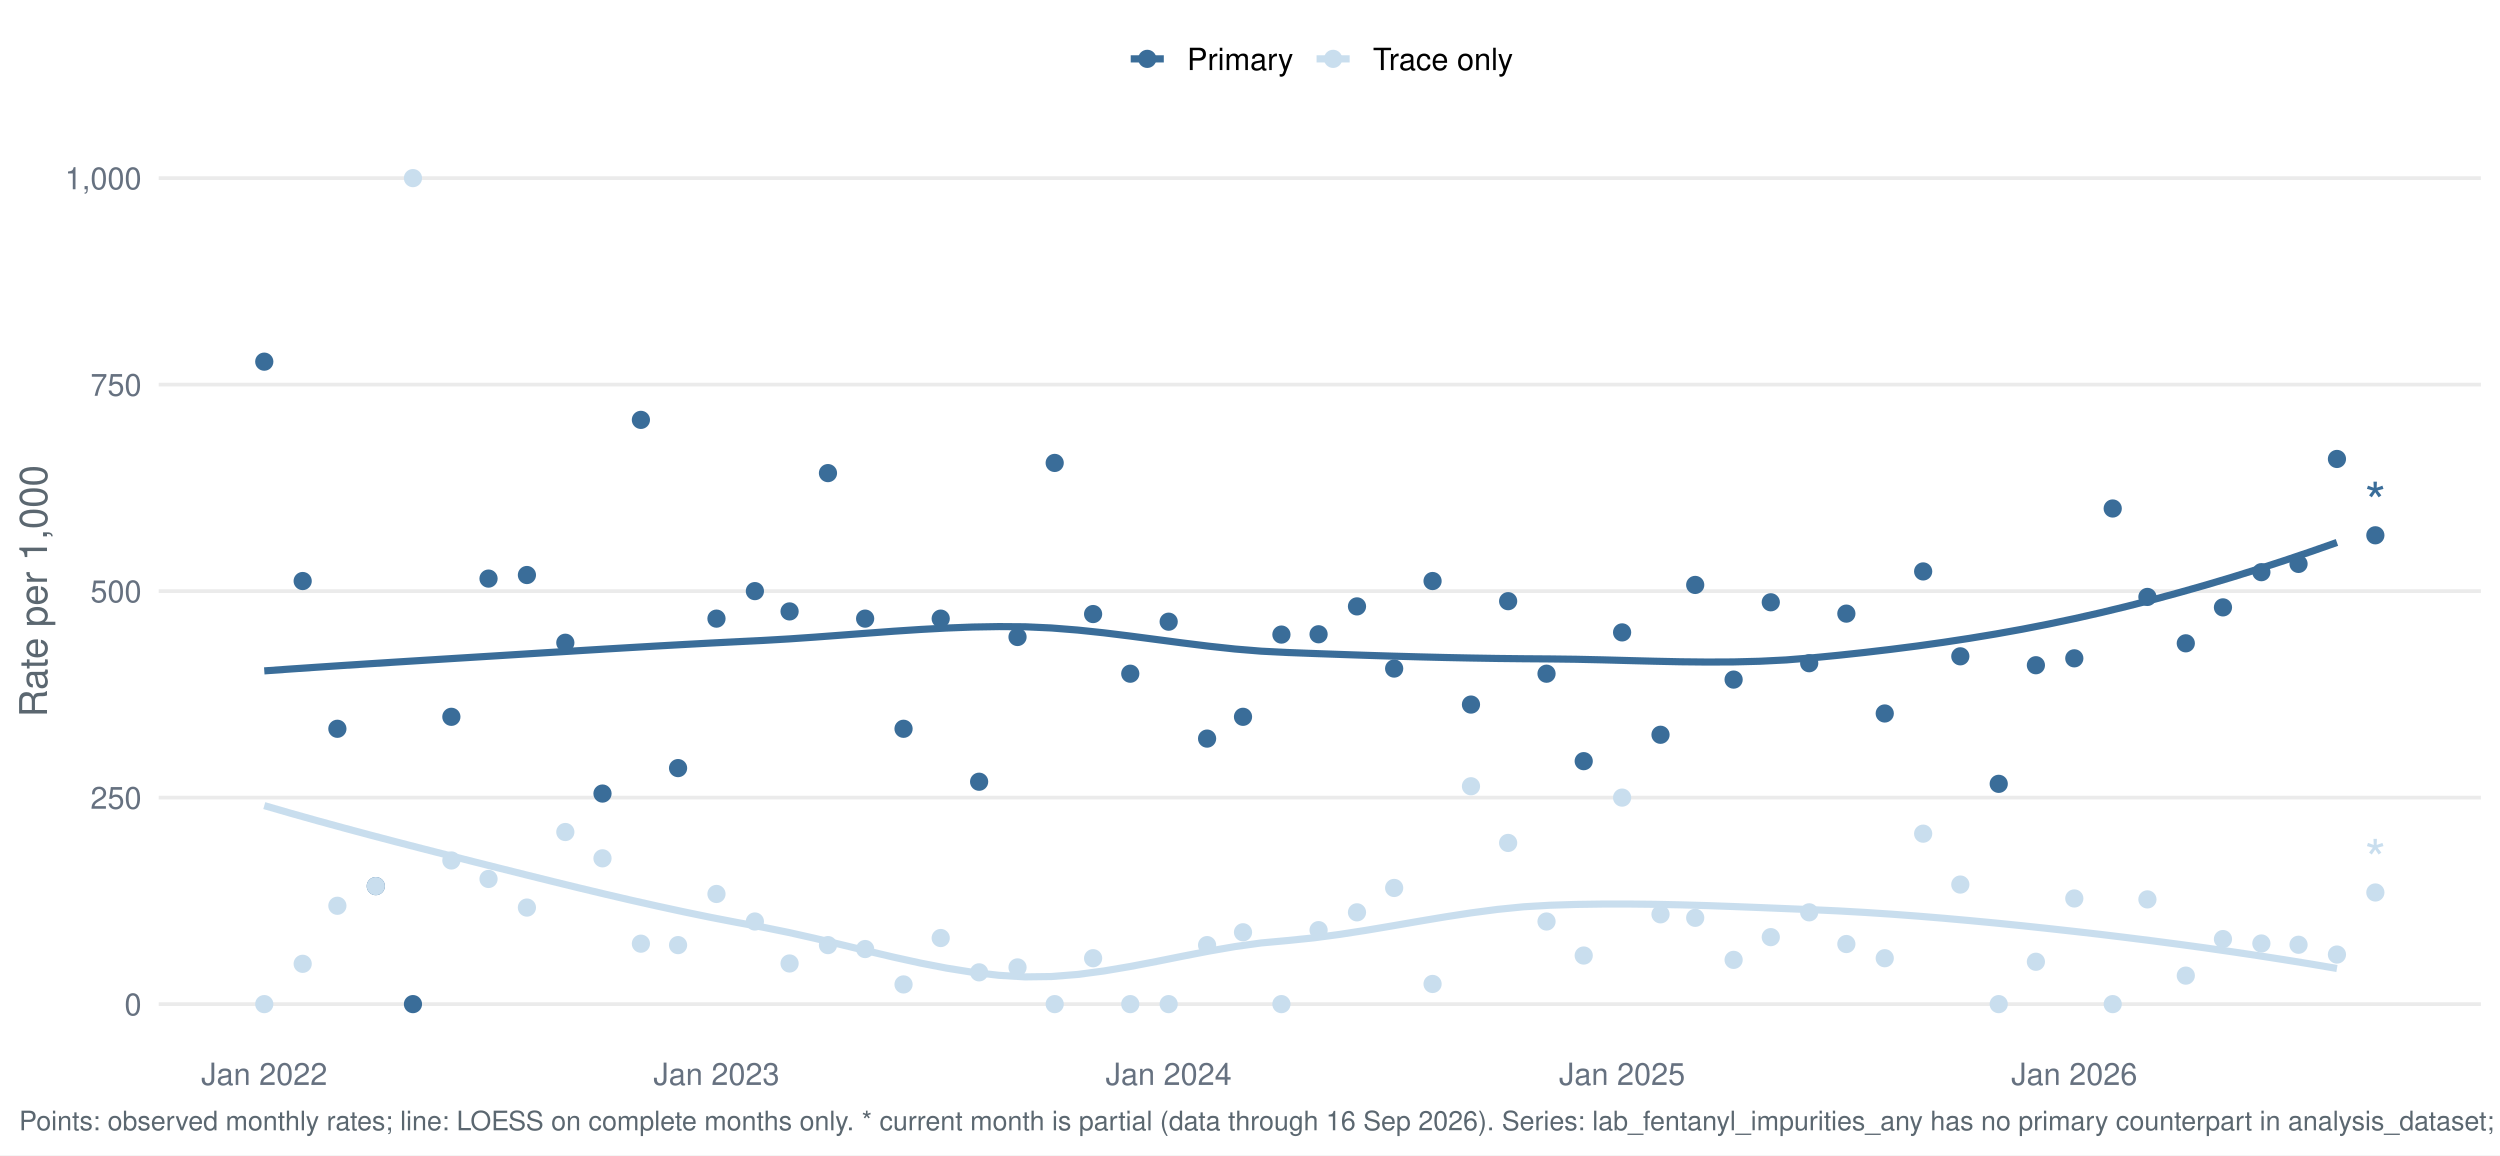
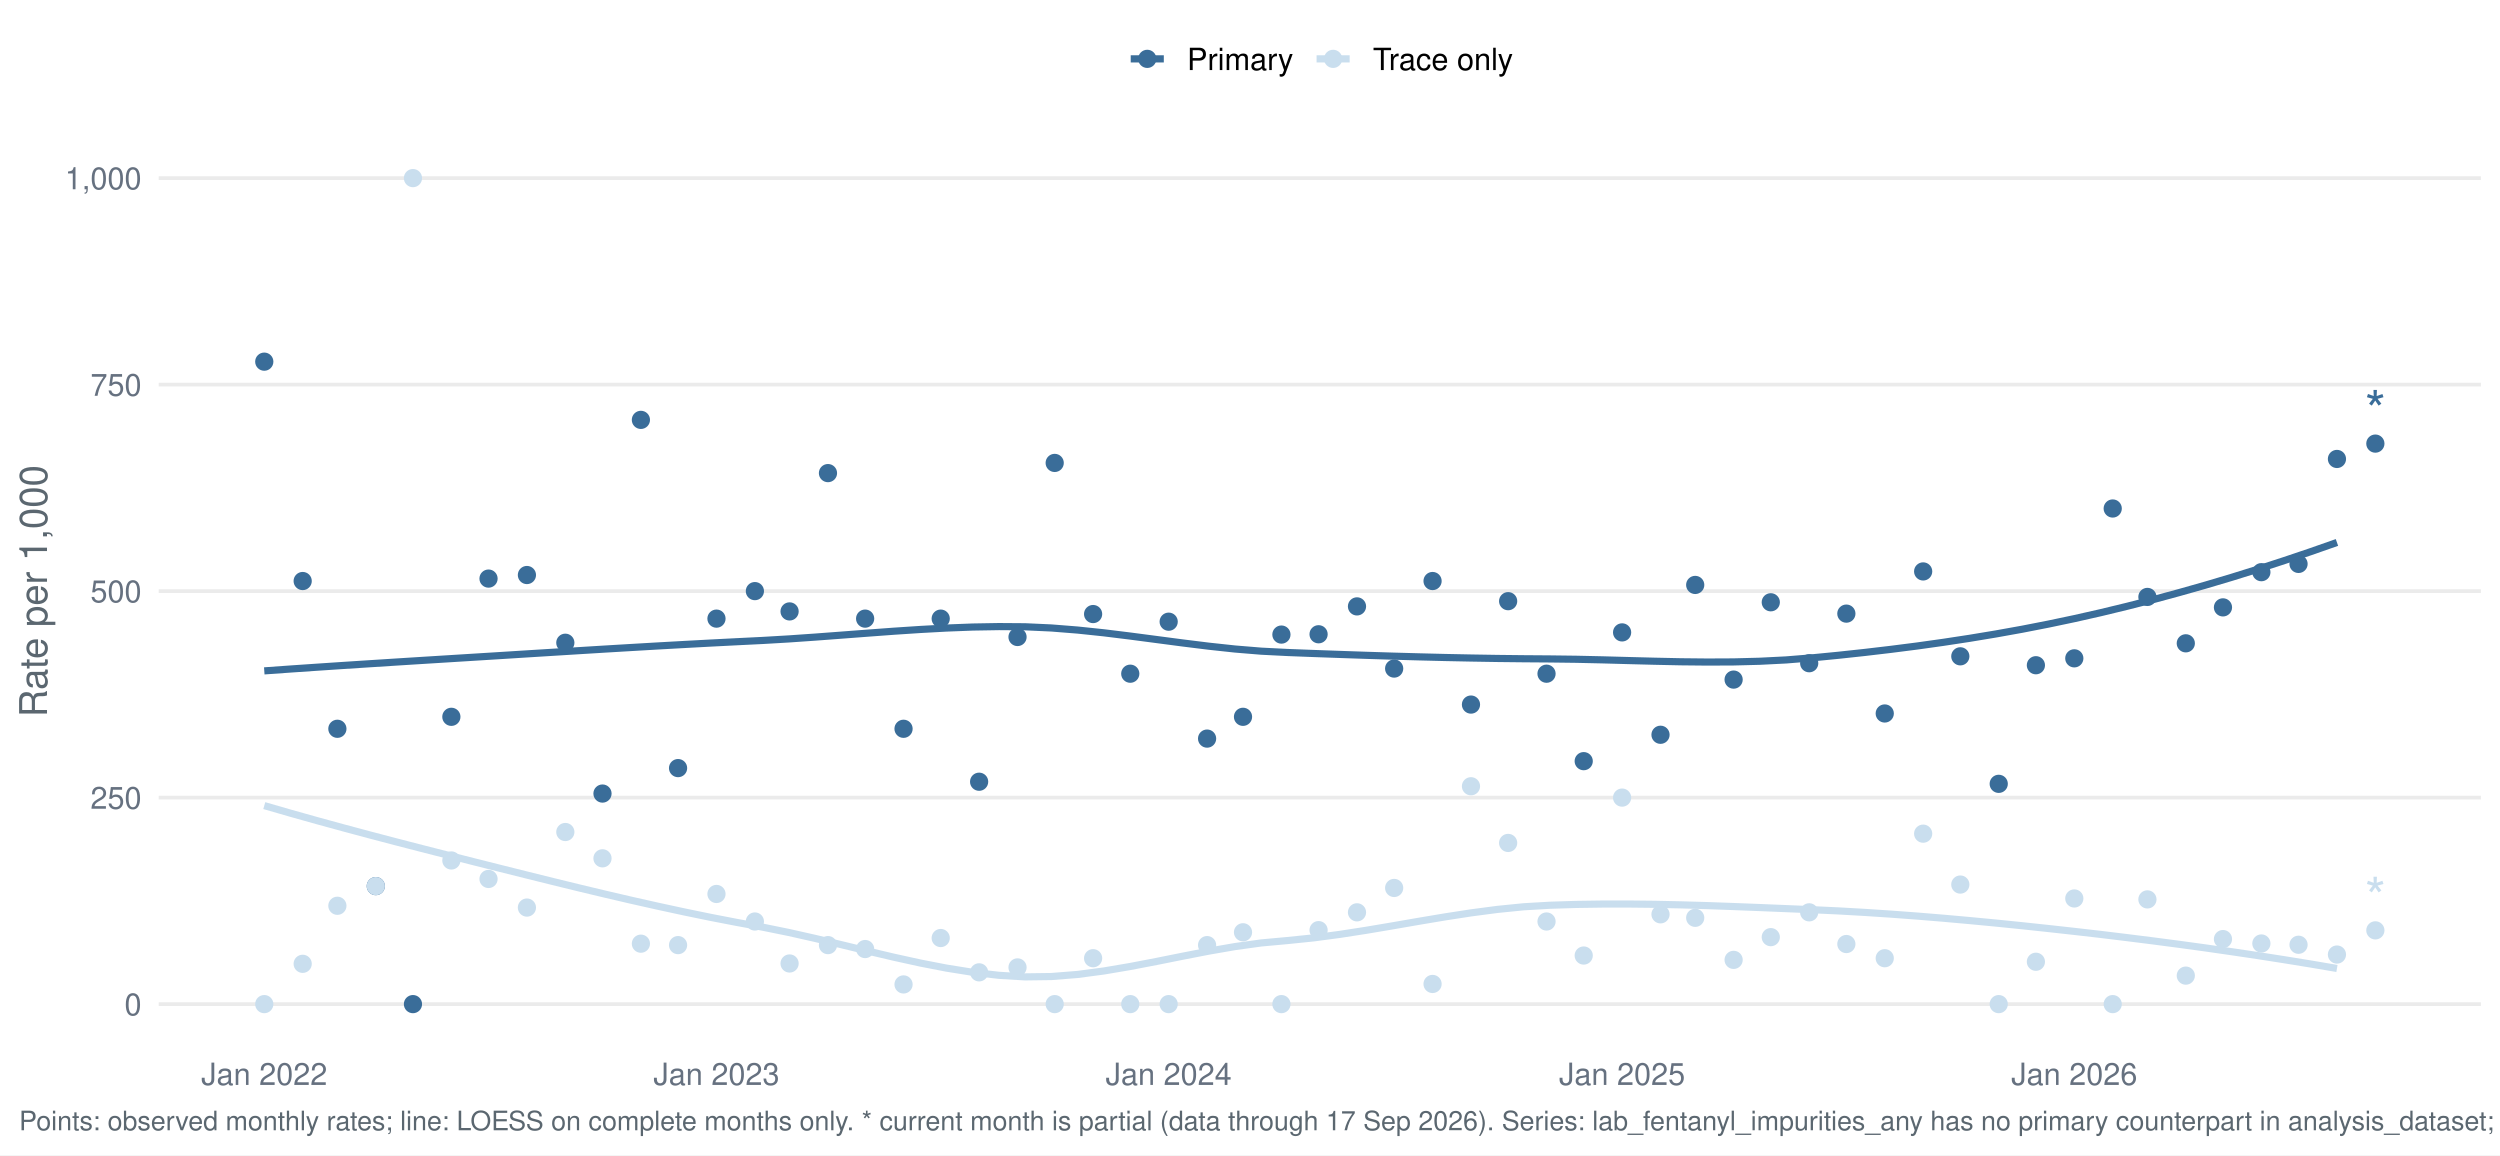
<svg xmlns="http://www.w3.org/2000/svg" width="1044.00pt" height="482.40pt" viewBox="0 0 1044.00 482.40">
  <g class="svglite">
    <defs>
      <style type="text/css">
    .svglite line, .svglite polyline, .svglite polygon, .svglite path, .svglite rect, .svglite circle {
      fill: none;
      stroke: #000000;
      stroke-linecap: round;
      stroke-linejoin: round;
      stroke-miterlimit: 10.00;
    }
    .svglite text {
      white-space: pre;
    }
    .svglite g.glyphgroup path {
      fill: inherit;
      stroke: none;
    }
  </style>
    </defs>
    <rect width="100%" height="100%" style="stroke: none; fill: #FFFFFF;" />
    <defs>
      <clipPath id="cpMC4wMHwxMDQ0LjAwfDAuMDB8NDgyLjQw">
        <rect x="0.00" y="0.00" width="1044.00" height="482.40" />
      </clipPath>
    </defs>
    <g clip-path="url(#cpMC4wMHwxMDQ0LjAwfDAuMDB8NDgyLjQw)">
      <rect x="-0" y="0.00" width="1044.00" height="482.40" style="stroke-width: 1.55; stroke: none; fill: #FFFFFF;" />
    </g>
    <defs>
      <clipPath id="cpNjYuMjh8MTAzNi4wM3w1Ny4xM3w0MzYuNTY=">
        <rect x="66.28" y="57.13" width="969.75" height="379.43" />
      </clipPath>
    </defs>
    <g clip-path="url(#cpNjYuMjh8MTAzNi4wM3w1Ny4xM3w0MzYuNTY=)">
      <polyline points="66.28,419.32 1036.03,419.32 " style="stroke-width: 1.55; stroke: #EBEBEB; stroke-linecap: butt;" />
      <polyline points="66.28,333.08 1036.03,333.08 " style="stroke-width: 1.55; stroke: #EBEBEB; stroke-linecap: butt;" />
      <polyline points="66.28,246.85 1036.03,246.85 " style="stroke-width: 1.55; stroke: #EBEBEB; stroke-linecap: butt;" />
      <polyline points="66.28,160.61 1036.03,160.61 " style="stroke-width: 1.55; stroke: #EBEBEB; stroke-linecap: butt;" />
      <polyline points="66.28,74.38 1036.03,74.38 " style="stroke-width: 1.55; stroke: #EBEBEB; stroke-linecap: butt;" />
      <polyline points="110.36,280.16 121.32,279.38 132.28,278.63 143.23,277.90 154.19,277.19 165.15,276.49 176.10,275.80 187.06,275.12 198.01,274.44 208.97,273.76 219.93,273.07 230.88,272.39 241.84,271.71 252.80,271.04 263.75,270.39 274.71,269.75 285.66,269.14 296.62,268.55 307.58,267.99 318.53,267.45 329.49,266.81 340.45,266.05 351.40,265.23 362.36,264.40 373.32,263.59 384.27,262.87 395.23,262.27 406.18,261.85 417.14,261.66 428.10,261.74 439.05,262.24 450.01,263.11 460.97,264.26 471.92,265.61 482.88,267.05 493.83,268.49 504.79,269.85 515.75,271.03 526.70,271.93 537.66,272.48 548.62,272.90 559.57,273.29 570.53,273.66 581.49,274.00 592.44,274.30 603.40,274.57 614.35,274.79 625.31,274.97 636.27,275.09 647.22,275.17 658.18,275.31 669.14,275.55 680.09,275.85 691.05,276.13 702.00,276.36 712.96,276.47 723.92,276.42 734.87,276.14 745.83,275.59 756.79,274.71 767.74,273.64 778.70,272.46 789.65,271.17 800.61,269.77 811.57,268.23 822.52,266.56 833.48,264.74 844.44,262.77 855.39,260.63 866.35,258.32 877.31,255.84 888.26,253.19 899.22,250.39 910.17,247.42 921.13,244.31 932.09,241.05 943.04,237.63 954.00,234.07 964.96,230.37 975.91,226.53 " style="stroke-width: 2.99; stroke: #3A6D99; stroke-linecap: butt;" />
      <polyline points="110.36,336.42 121.32,339.59 132.28,342.67 143.23,345.67 154.19,348.61 165.15,351.49 176.10,354.32 187.06,357.12 198.01,359.90 208.97,362.66 219.93,365.40 230.88,368.12 241.84,370.80 252.80,373.42 263.75,375.97 274.71,378.43 285.66,380.80 296.62,383.06 307.58,385.18 318.53,387.19 329.49,389.42 340.45,391.89 351.40,394.51 362.36,397.16 373.32,399.74 384.27,402.15 395.23,404.28 406.18,406.03 417.14,407.29 428.10,407.95 439.05,407.80 450.01,406.93 460.97,405.48 471.92,403.62 482.88,401.52 493.83,399.32 504.79,397.19 515.75,395.29 526.70,393.77 537.66,392.77 548.62,391.65 559.57,390.19 570.53,388.49 581.49,386.64 592.44,384.74 603.40,382.90 614.35,381.21 625.31,379.77 636.27,378.67 647.22,378.03 658.18,377.69 669.14,377.53 680.09,377.52 691.05,377.64 702.00,377.87 712.96,378.18 723.92,378.57 734.87,378.99 745.83,379.44 756.79,379.89 767.74,380.40 778.70,381.02 789.65,381.74 800.61,382.55 811.57,383.45 822.52,384.43 833.48,385.47 844.44,386.58 855.39,387.75 866.35,388.96 877.31,390.22 888.26,391.55 899.22,392.93 910.17,394.37 921.13,395.87 932.09,397.45 943.04,399.08 954.00,400.79 964.96,402.57 975.91,404.43 " style="stroke-width: 2.99; stroke: #C9DEEE; stroke-linecap: butt;" />
      <circle cx="110.36" cy="151.03" r="3.29" style="stroke-width: 1.03; stroke: #3A6D99; fill: #3A6D99;" />
      <circle cx="110.36" cy="419.32" r="3.29" style="stroke-width: 1.03; stroke: #C9DEEE; fill: #C9DEEE;" />
      <circle cx="126.40" cy="242.64" r="3.29" style="stroke-width: 1.03; stroke: #3A6D99; fill: #3A6D99;" />
      <circle cx="126.40" cy="402.49" r="3.29" style="stroke-width: 1.03; stroke: #C9DEEE; fill: #C9DEEE;" />
      <circle cx="140.89" cy="304.34" r="3.29" style="stroke-width: 1.03; stroke: #3A6D99; fill: #3A6D99;" />
      <circle cx="140.89" cy="378.25" r="3.29" style="stroke-width: 1.03; stroke: #C9DEEE; fill: #C9DEEE;" />
      <circle cx="156.93" cy="370.04" r="3.29" style="stroke-width: 1.03; stroke: #3A6D99; fill: #3A6D99;" />
      <circle cx="156.93" cy="370.04" r="3.29" style="stroke-width: 1.03; stroke: #C9DEEE; fill: #C9DEEE;" />
      <circle cx="172.45" cy="419.32" r="3.29" style="stroke-width: 1.03; stroke: #3A6D99; fill: #3A6D99;" />
      <circle cx="172.45" cy="74.38" r="3.29" style="stroke-width: 1.03; stroke: #C9DEEE; fill: #C9DEEE;" />
      <circle cx="188.49" cy="299.34" r="3.29" style="stroke-width: 1.03; stroke: #3A6D99; fill: #3A6D99;" />
      <circle cx="188.49" cy="359.33" r="3.29" style="stroke-width: 1.03; stroke: #C9DEEE; fill: #C9DEEE;" />
      <circle cx="204.01" cy="241.62" r="3.29" style="stroke-width: 1.03; stroke: #3A6D99; fill: #3A6D99;" />
      <circle cx="204.01" cy="367.05" r="3.29" style="stroke-width: 1.03; stroke: #C9DEEE; fill: #C9DEEE;" />
      <circle cx="220.04" cy="240.13" r="3.29" style="stroke-width: 1.03; stroke: #3A6D99; fill: #3A6D99;" />
      <circle cx="220.04" cy="379.00" r="3.29" style="stroke-width: 1.03; stroke: #C9DEEE; fill: #C9DEEE;" />
      <circle cx="236.08" cy="268.41" r="3.29" style="stroke-width: 1.03; stroke: #3A6D99; fill: #3A6D99;" />
      <circle cx="236.08" cy="347.45" r="3.29" style="stroke-width: 1.03; stroke: #C9DEEE; fill: #C9DEEE;" />
      <circle cx="251.60" cy="331.39" r="3.29" style="stroke-width: 1.03; stroke: #3A6D99; fill: #3A6D99;" />
      <circle cx="251.60" cy="358.44" r="3.29" style="stroke-width: 1.03; stroke: #C9DEEE; fill: #C9DEEE;" />
      <circle cx="267.64" cy="175.34" r="3.29" style="stroke-width: 1.03; stroke: #3A6D99; fill: #3A6D99;" />
      <circle cx="267.64" cy="394.08" r="3.29" style="stroke-width: 1.03; stroke: #C9DEEE; fill: #C9DEEE;" />
      <circle cx="283.16" cy="320.76" r="3.29" style="stroke-width: 1.03; stroke: #3A6D99; fill: #3A6D99;" />
      <circle cx="283.16" cy="394.68" r="3.29" style="stroke-width: 1.03; stroke: #C9DEEE; fill: #C9DEEE;" />
      <circle cx="299.20" cy="258.34" r="3.29" style="stroke-width: 1.03; stroke: #3A6D99; fill: #3A6D99;" />
      <circle cx="299.20" cy="373.32" r="3.29" style="stroke-width: 1.03; stroke: #C9DEEE; fill: #C9DEEE;" />
      <circle cx="315.24" cy="246.85" r="3.29" style="stroke-width: 1.03; stroke: #3A6D99; fill: #3A6D99;" />
      <circle cx="315.24" cy="384.82" r="3.29" style="stroke-width: 1.03; stroke: #C9DEEE; fill: #C9DEEE;" />
      <circle cx="329.73" cy="255.33" r="3.29" style="stroke-width: 1.03; stroke: #3A6D99; fill: #3A6D99;" />
      <circle cx="329.73" cy="402.35" r="3.29" style="stroke-width: 1.03; stroke: #C9DEEE; fill: #C9DEEE;" />
      <circle cx="345.76" cy="197.57" r="3.29" style="stroke-width: 1.03; stroke: #3A6D99; fill: #3A6D99;" />
      <circle cx="345.76" cy="394.68" r="3.29" style="stroke-width: 1.03; stroke: #C9DEEE; fill: #C9DEEE;" />
      <circle cx="361.28" cy="258.34" r="3.29" style="stroke-width: 1.03; stroke: #3A6D99; fill: #3A6D99;" />
      <circle cx="361.28" cy="396.32" r="3.29" style="stroke-width: 1.03; stroke: #C9DEEE; fill: #C9DEEE;" />
      <circle cx="377.32" cy="304.34" r="3.29" style="stroke-width: 1.03; stroke: #3A6D99; fill: #3A6D99;" />
      <circle cx="377.32" cy="411.10" r="3.29" style="stroke-width: 1.03; stroke: #C9DEEE; fill: #C9DEEE;" />
      <circle cx="392.84" cy="258.34" r="3.29" style="stroke-width: 1.03; stroke: #3A6D99; fill: #3A6D99;" />
      <circle cx="392.84" cy="391.72" r="3.29" style="stroke-width: 1.03; stroke: #C9DEEE; fill: #C9DEEE;" />
      <circle cx="408.88" cy="326.45" r="3.29" style="stroke-width: 1.03; stroke: #3A6D99; fill: #3A6D99;" />
      <circle cx="408.88" cy="406.05" r="3.29" style="stroke-width: 1.03; stroke: #C9DEEE; fill: #C9DEEE;" />
      <circle cx="424.92" cy="266.01" r="3.29" style="stroke-width: 1.03; stroke: #3A6D99; fill: #3A6D99;" />
      <circle cx="424.92" cy="403.99" r="3.29" style="stroke-width: 1.03; stroke: #C9DEEE; fill: #C9DEEE;" />
      <circle cx="440.44" cy="193.32" r="3.29" style="stroke-width: 1.03; stroke: #3A6D99; fill: #3A6D99;" />
      <circle cx="440.44" cy="419.32" r="3.29" style="stroke-width: 1.03; stroke: #C9DEEE; fill: #C9DEEE;" />
      <circle cx="456.48" cy="256.43" r="3.29" style="stroke-width: 1.03; stroke: #3A6D99; fill: #3A6D99;" />
      <circle cx="456.48" cy="400.15" r="3.29" style="stroke-width: 1.03; stroke: #C9DEEE; fill: #C9DEEE;" />
      <circle cx="472.00" cy="281.34" r="3.29" style="stroke-width: 1.03; stroke: #3A6D99; fill: #3A6D99;" />
      <circle cx="472.00" cy="419.32" r="3.29" style="stroke-width: 1.03; stroke: #C9DEEE; fill: #C9DEEE;" />
      <circle cx="488.04" cy="259.62" r="3.29" style="stroke-width: 1.03; stroke: #3A6D99; fill: #3A6D99;" />
      <circle cx="488.04" cy="419.32" r="3.29" style="stroke-width: 1.03; stroke: #C9DEEE; fill: #C9DEEE;" />
      <circle cx="504.08" cy="308.44" r="3.29" style="stroke-width: 1.03; stroke: #3A6D99; fill: #3A6D99;" />
      <circle cx="504.08" cy="394.68" r="3.29" style="stroke-width: 1.03; stroke: #C9DEEE; fill: #C9DEEE;" />
      <circle cx="519.08" cy="299.34" r="3.29" style="stroke-width: 1.03; stroke: #3A6D99; fill: #3A6D99;" />
      <circle cx="519.08" cy="389.32" r="3.29" style="stroke-width: 1.03; stroke: #C9DEEE; fill: #C9DEEE;" />
      <circle cx="535.12" cy="265.00" r="3.29" style="stroke-width: 1.03; stroke: #3A6D99; fill: #3A6D99;" />
      <circle cx="535.12" cy="419.32" r="3.29" style="stroke-width: 1.03; stroke: #C9DEEE; fill: #C9DEEE;" />
      <circle cx="550.64" cy="264.87" r="3.29" style="stroke-width: 1.03; stroke: #3A6D99; fill: #3A6D99;" />
      <circle cx="550.64" cy="388.43" r="3.29" style="stroke-width: 1.03; stroke: #C9DEEE; fill: #C9DEEE;" />
      <circle cx="566.68" cy="253.23" r="3.29" style="stroke-width: 1.03; stroke: #3A6D99; fill: #3A6D99;" />
      <circle cx="566.68" cy="380.99" r="3.29" style="stroke-width: 1.03; stroke: #C9DEEE; fill: #C9DEEE;" />
      <circle cx="582.20" cy="279.19" r="3.29" style="stroke-width: 1.03; stroke: #3A6D99; fill: #3A6D99;" />
      <circle cx="582.20" cy="370.81" r="3.29" style="stroke-width: 1.03; stroke: #C9DEEE; fill: #C9DEEE;" />
      <circle cx="598.24" cy="242.64" r="3.29" style="stroke-width: 1.03; stroke: #3A6D99; fill: #3A6D99;" />
      <circle cx="598.24" cy="410.90" r="3.29" style="stroke-width: 1.03; stroke: #C9DEEE; fill: #C9DEEE;" />
      <circle cx="614.28" cy="294.23" r="3.29" style="stroke-width: 1.03; stroke: #3A6D99; fill: #3A6D99;" />
      <circle cx="614.28" cy="328.34" r="3.29" style="stroke-width: 1.03; stroke: #C9DEEE; fill: #C9DEEE;" />
      <circle cx="629.80" cy="251.05" r="3.29" style="stroke-width: 1.03; stroke: #3A6D99; fill: #3A6D99;" />
      <circle cx="629.80" cy="352.01" r="3.29" style="stroke-width: 1.03; stroke: #C9DEEE; fill: #C9DEEE;" />
      <circle cx="645.83" cy="281.34" r="3.29" style="stroke-width: 1.03; stroke: #3A6D99; fill: #3A6D99;" />
      <circle cx="645.83" cy="384.82" r="3.29" style="stroke-width: 1.03; stroke: #C9DEEE; fill: #C9DEEE;" />
      <circle cx="661.36" cy="317.86" r="3.29" style="stroke-width: 1.03; stroke: #3A6D99; fill: #3A6D99;" />
      <circle cx="661.36" cy="399.03" r="3.29" style="stroke-width: 1.03; stroke: #C9DEEE; fill: #C9DEEE;" />
      <circle cx="677.39" cy="264.09" r="3.29" style="stroke-width: 1.03; stroke: #3A6D99; fill: #3A6D99;" />
      <circle cx="677.39" cy="333.08" r="3.29" style="stroke-width: 1.03; stroke: #C9DEEE; fill: #C9DEEE;" />
      <circle cx="693.43" cy="306.84" r="3.29" style="stroke-width: 1.03; stroke: #3A6D99; fill: #3A6D99;" />
      <circle cx="693.43" cy="381.82" r="3.29" style="stroke-width: 1.03; stroke: #C9DEEE; fill: #C9DEEE;" />
      <circle cx="707.92" cy="244.27" r="3.29" style="stroke-width: 1.03; stroke: #3A6D99; fill: #3A6D99;" />
      <circle cx="707.92" cy="383.28" r="3.29" style="stroke-width: 1.03; stroke: #C9DEEE; fill: #C9DEEE;" />
      <circle cx="723.96" cy="283.80" r="3.29" style="stroke-width: 1.03; stroke: #3A6D99; fill: #3A6D99;" />
      <circle cx="723.96" cy="400.84" r="3.29" style="stroke-width: 1.03; stroke: #C9DEEE; fill: #C9DEEE;" />
      <circle cx="739.48" cy="251.51" r="3.29" style="stroke-width: 1.03; stroke: #3A6D99; fill: #3A6D99;" />
      <circle cx="739.48" cy="391.35" r="3.29" style="stroke-width: 1.03; stroke: #C9DEEE; fill: #C9DEEE;" />
      <circle cx="755.52" cy="276.96" r="3.29" style="stroke-width: 1.03; stroke: #3A6D99; fill: #3A6D99;" />
      <circle cx="755.52" cy="380.99" r="3.29" style="stroke-width: 1.03; stroke: #C9DEEE; fill: #C9DEEE;" />
      <circle cx="771.04" cy="256.25" r="3.29" style="stroke-width: 1.03; stroke: #3A6D99; fill: #3A6D99;" />
      <circle cx="771.04" cy="394.23" r="3.29" style="stroke-width: 1.03; stroke: #C9DEEE; fill: #C9DEEE;" />
      <circle cx="787.07" cy="297.95" r="3.29" style="stroke-width: 1.03; stroke: #3A6D99; fill: #3A6D99;" />
      <circle cx="787.07" cy="400.15" r="3.29" style="stroke-width: 1.03; stroke: #C9DEEE; fill: #C9DEEE;" />
      <circle cx="803.11" cy="238.63" r="3.29" style="stroke-width: 1.03; stroke: #3A6D99; fill: #3A6D99;" />
      <circle cx="803.11" cy="348.14" r="3.29" style="stroke-width: 1.03; stroke: #C9DEEE; fill: #C9DEEE;" />
      <circle cx="818.63" cy="274.08" r="3.29" style="stroke-width: 1.03; stroke: #3A6D99; fill: #3A6D99;" />
      <circle cx="818.63" cy="369.39" r="3.29" style="stroke-width: 1.03; stroke: #C9DEEE; fill: #C9DEEE;" />
      <circle cx="834.67" cy="327.33" r="3.29" style="stroke-width: 1.03; stroke: #3A6D99; fill: #3A6D99;" />
      <circle cx="834.67" cy="419.32" r="3.29" style="stroke-width: 1.03; stroke: #C9DEEE; fill: #C9DEEE;" />
      <circle cx="850.19" cy="277.80" r="3.29" style="stroke-width: 1.03; stroke: #3A6D99; fill: #3A6D99;" />
      <circle cx="850.19" cy="401.63" r="3.29" style="stroke-width: 1.03; stroke: #C9DEEE; fill: #C9DEEE;" />
      <circle cx="866.23" cy="274.92" r="3.29" style="stroke-width: 1.03; stroke: #3A6D99; fill: #3A6D99;" />
      <circle cx="866.23" cy="375.20" r="3.29" style="stroke-width: 1.03; stroke: #C9DEEE; fill: #C9DEEE;" />
      <circle cx="882.27" cy="212.35" r="3.29" style="stroke-width: 1.03; stroke: #3A6D99; fill: #3A6D99;" />
      <circle cx="882.27" cy="419.32" r="3.29" style="stroke-width: 1.03; stroke: #C9DEEE; fill: #C9DEEE;" />
      <circle cx="896.76" cy="249.28" r="3.29" style="stroke-width: 1.03; stroke: #3A6D99; fill: #3A6D99;" />
      <circle cx="896.76" cy="375.59" r="3.29" style="stroke-width: 1.03; stroke: #C9DEEE; fill: #C9DEEE;" />
      <circle cx="912.79" cy="268.65" r="3.29" style="stroke-width: 1.03; stroke: #3A6D99; fill: #3A6D99;" />
      <circle cx="912.79" cy="407.42" r="3.29" style="stroke-width: 1.03; stroke: #C9DEEE; fill: #C9DEEE;" />
      <circle cx="928.31" cy="253.64" r="3.29" style="stroke-width: 1.03; stroke: #3A6D99; fill: #3A6D99;" />
      <circle cx="928.31" cy="392.16" r="3.29" style="stroke-width: 1.03; stroke: #C9DEEE; fill: #C9DEEE;" />
      <circle cx="944.35" cy="238.94" r="3.29" style="stroke-width: 1.03; stroke: #3A6D99; fill: #3A6D99;" />
      <circle cx="944.35" cy="394.00" r="3.29" style="stroke-width: 1.03; stroke: #C9DEEE; fill: #C9DEEE;" />
      <circle cx="959.87" cy="235.49" r="3.29" style="stroke-width: 1.03; stroke: #3A6D99; fill: #3A6D99;" />
      <circle cx="959.87" cy="394.53" r="3.29" style="stroke-width: 1.03; stroke: #C9DEEE; fill: #C9DEEE;" />
      <circle cx="975.91" cy="191.66" r="3.29" style="stroke-width: 1.03; stroke: #3A6D99; fill: #3A6D99;" />
      <circle cx="975.91" cy="398.62" r="3.29" style="stroke-width: 1.03; stroke: #C9DEEE; fill: #C9DEEE;" />
-       <circle cx="991.95" cy="223.54" r="3.29" style="stroke-width: 1.03; stroke: #3A6D99; fill: #3A6D99;" />
-       <circle cx="991.95" cy="372.70" r="3.29" style="stroke-width: 1.03; stroke: #C9DEEE; fill: #C9DEEE;" />
-       <text x="991.95" y="217.73" text-anchor="middle" style="font-size: 22.76px;fill: #3A6D99; font-family: &quot;Nimbus Sans&quot;;" textLength="8.84px" lengthAdjust="spacingAndGlyphs">*</text>
-       <text x="991.95" y="366.90" text-anchor="middle" style="font-size: 22.76px;fill: #C9DEEE; font-family: &quot;Nimbus Sans&quot;;" textLength="8.84px" lengthAdjust="spacingAndGlyphs">*</text>
+       <circle cx="991.95" cy="185.25" r="3.29" style="stroke-width: 1.03; stroke: #3A6D99; fill: #3A6D99;" />
+       <circle cx="991.95" cy="388.52" r="3.29" style="stroke-width: 1.03; stroke: #C9DEEE; fill: #C9DEEE;" />
+       <text x="991.95" y="179.44" text-anchor="middle" style="font-size: 22.76px;fill: #3A6D99; font-family: &quot;Nimbus Sans&quot;;" textLength="8.84px" lengthAdjust="spacingAndGlyphs">*</text>
+       <text x="991.95" y="382.71" text-anchor="middle" style="font-size: 22.76px;fill: #C9DEEE; font-family: &quot;Nimbus Sans&quot;;" textLength="8.84px" lengthAdjust="spacingAndGlyphs">*</text>
    </g>
    <g clip-path="url(#cpMC4wMHwxMDQ0LjAwfDAuMDB8NDgyLjQw)">
      <text x="59.11" y="423.98" text-anchor="end" style="font-size: 12.80px;fill: #667180; font-family: &quot;Nimbus Sans&quot;;" textLength="7.11px" lengthAdjust="spacingAndGlyphs">0</text>
      <text x="59.11" y="337.75" text-anchor="end" style="font-size: 12.80px;fill: #667180; font-family: &quot;Nimbus Sans&quot;;" textLength="21.33px" lengthAdjust="spacingAndGlyphs">250</text>
      <text x="59.11" y="251.51" text-anchor="end" style="font-size: 12.80px;fill: #667180; font-family: &quot;Nimbus Sans&quot;;" textLength="21.33px" lengthAdjust="spacingAndGlyphs">500</text>
      <text x="59.11" y="165.28" text-anchor="end" style="font-size: 12.80px;fill: #667180; font-family: &quot;Nimbus Sans&quot;;" textLength="21.33px" lengthAdjust="spacingAndGlyphs">750</text>
      <text x="59.11" y="79.04" text-anchor="end" style="font-size: 12.80px;fill: #667180; font-family: &quot;Nimbus Sans&quot;;" textLength="32.00px" lengthAdjust="spacingAndGlyphs">1,000</text>
      <text x="110.36" y="453.07" text-anchor="middle" style="font-size: 12.80px;fill: #667180; font-family: &quot;Nimbus Sans&quot;;" textLength="52.62px" lengthAdjust="spacingAndGlyphs">Jan 2022</text>
      <text x="299.20" y="453.07" text-anchor="middle" style="font-size: 12.80px;fill: #667180; font-family: &quot;Nimbus Sans&quot;;" textLength="52.62px" lengthAdjust="spacingAndGlyphs">Jan 2023</text>
      <text x="488.04" y="453.07" text-anchor="middle" style="font-size: 12.80px;fill: #667180; font-family: &quot;Nimbus Sans&quot;;" textLength="52.62px" lengthAdjust="spacingAndGlyphs">Jan 2024</text>
      <text x="677.39" y="453.07" text-anchor="middle" style="font-size: 12.80px;fill: #667180; font-family: &quot;Nimbus Sans&quot;;" textLength="52.62px" lengthAdjust="spacingAndGlyphs">Jan 2025</text>
      <text x="866.23" y="453.07" text-anchor="middle" style="font-size: 12.80px;fill: #667180; font-family: &quot;Nimbus Sans&quot;;" textLength="52.62px" lengthAdjust="spacingAndGlyphs">Jan 2026</text>
      <text transform="translate(19.63,246.85) rotate(-90)" text-anchor="middle" style="font-size: 16.00px;fill: #5B6770; font-family: &quot;Nimbus Sans&quot;;" textLength="105.22px" lengthAdjust="spacingAndGlyphs">Rate per 1,000</text>
      <line x1="472.19" y1="24.58" x2="486.01" y2="24.58" style="stroke-width: 2.99; stroke: #3A6D99; stroke-linecap: butt;" />
      <circle cx="479.10" cy="24.58" r="3.29" style="stroke-width: 1.03; stroke: #3A6D99; fill: #3A6D99;" />
      <line x1="549.80" y1="24.58" x2="563.62" y2="24.58" style="stroke-width: 2.99; stroke: #C9DEEE; stroke-linecap: butt;" />
      <circle cx="556.71" cy="24.58" r="3.29" style="stroke-width: 1.03; stroke: #C9DEEE; fill: #C9DEEE;" />
      <text x="495.71" y="29.25" style="font-size: 12.80px; font-family: &quot;Nimbus Sans&quot;;" textLength="44.39px" lengthAdjust="spacingAndGlyphs">Primary</text>
      <text x="573.32" y="29.25" style="font-size: 12.80px; font-family: &quot;Nimbus Sans&quot;;" textLength="58.53px" lengthAdjust="spacingAndGlyphs">Trace only</text>
-       <text x="7.97" y="471.99" style="font-size: 11.20px;fill: #5B6770; font-family: &quot;Nimbus Sans&quot;;" textLength="1512.31px" lengthAdjust="spacingAndGlyphs">Points: observed monthly rates; line: LOESS on complete months only. * current month is partial (data through 16 Sep 2026). Series: lab_fentanyl_impurities_any has no primary counterpart in analysis_dataset; primary derived from lab_detail rows with lab_fentanyl_impurities_any = 1 at primary abundance.</text>
+       <text x="7.97" y="471.99" style="font-size: 11.20px;fill: #5B6770; font-family: &quot;Nimbus Sans&quot;;" textLength="1512.31px" lengthAdjust="spacingAndGlyphs">Points: observed monthly rates; line: LOESS on complete months only. * current month is partial (data through 17 Sep 2026). Series: lab_fentanyl_impurities_any has no primary counterpart in analysis_dataset; primary derived from lab_detail rows with lab_fentanyl_impurities_any = 1 at primary abundance.</text>
    </g>
  </g>
</svg>
